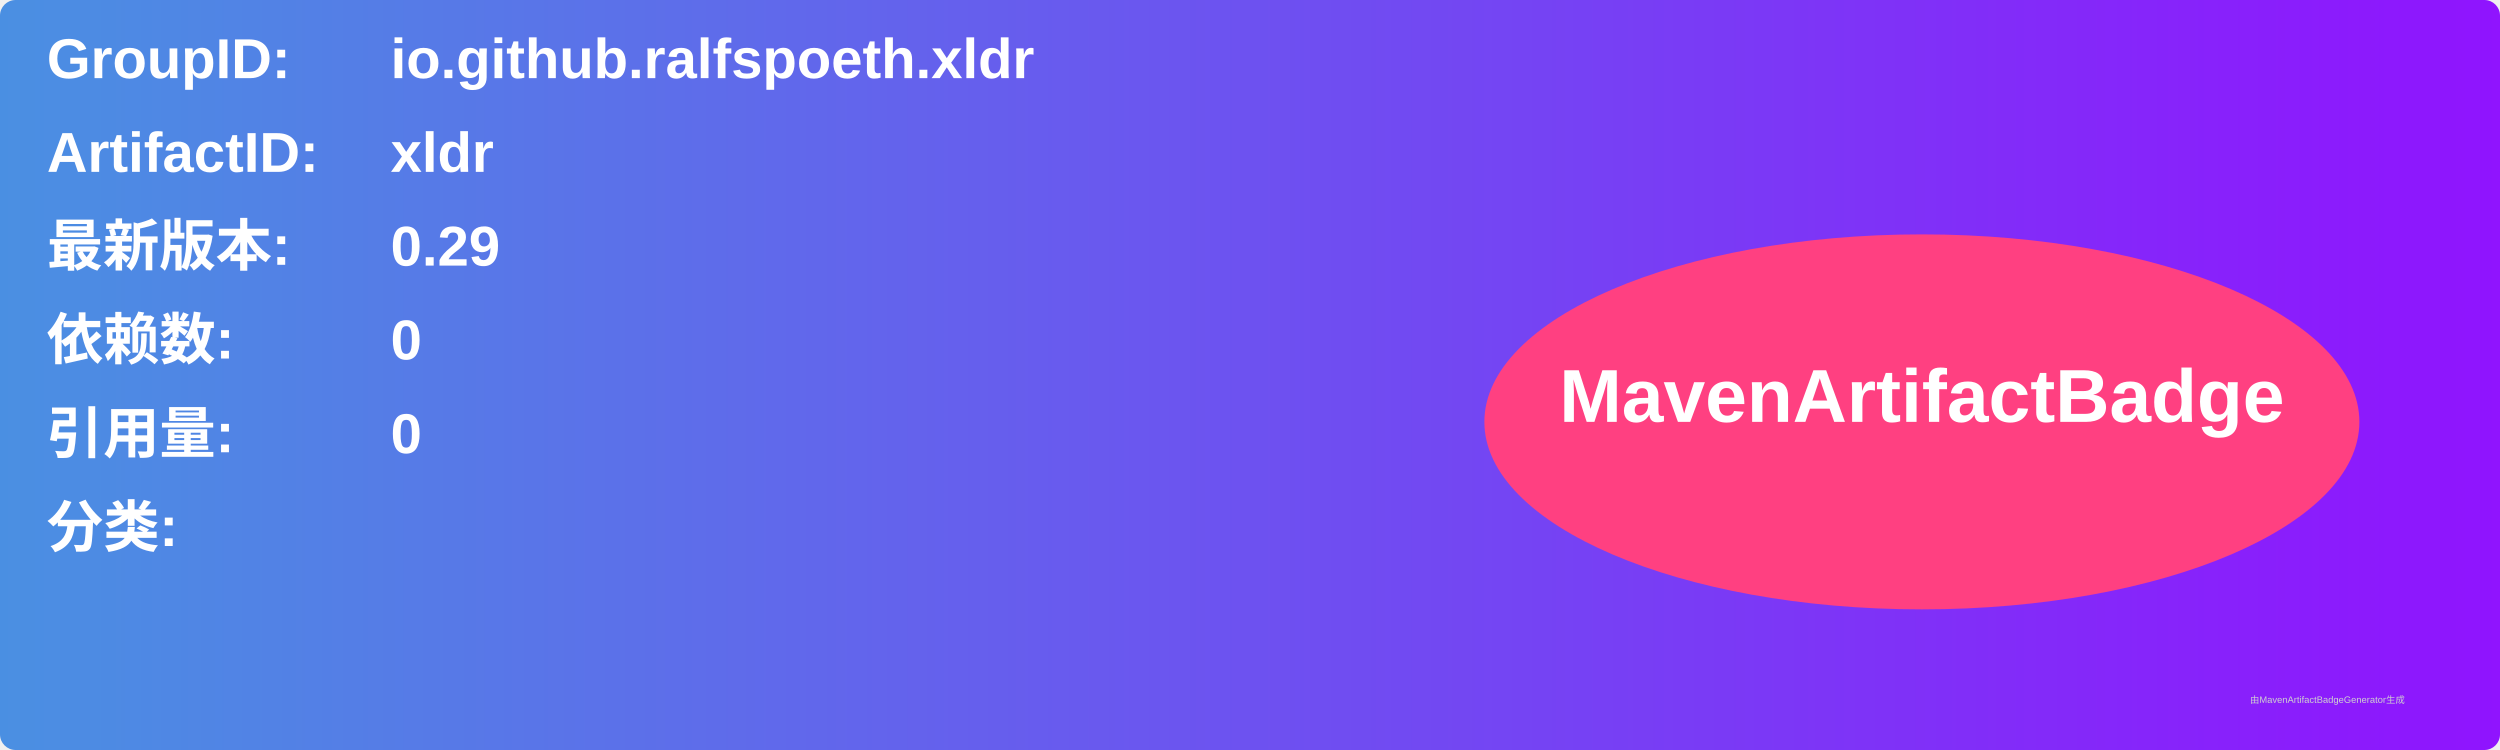
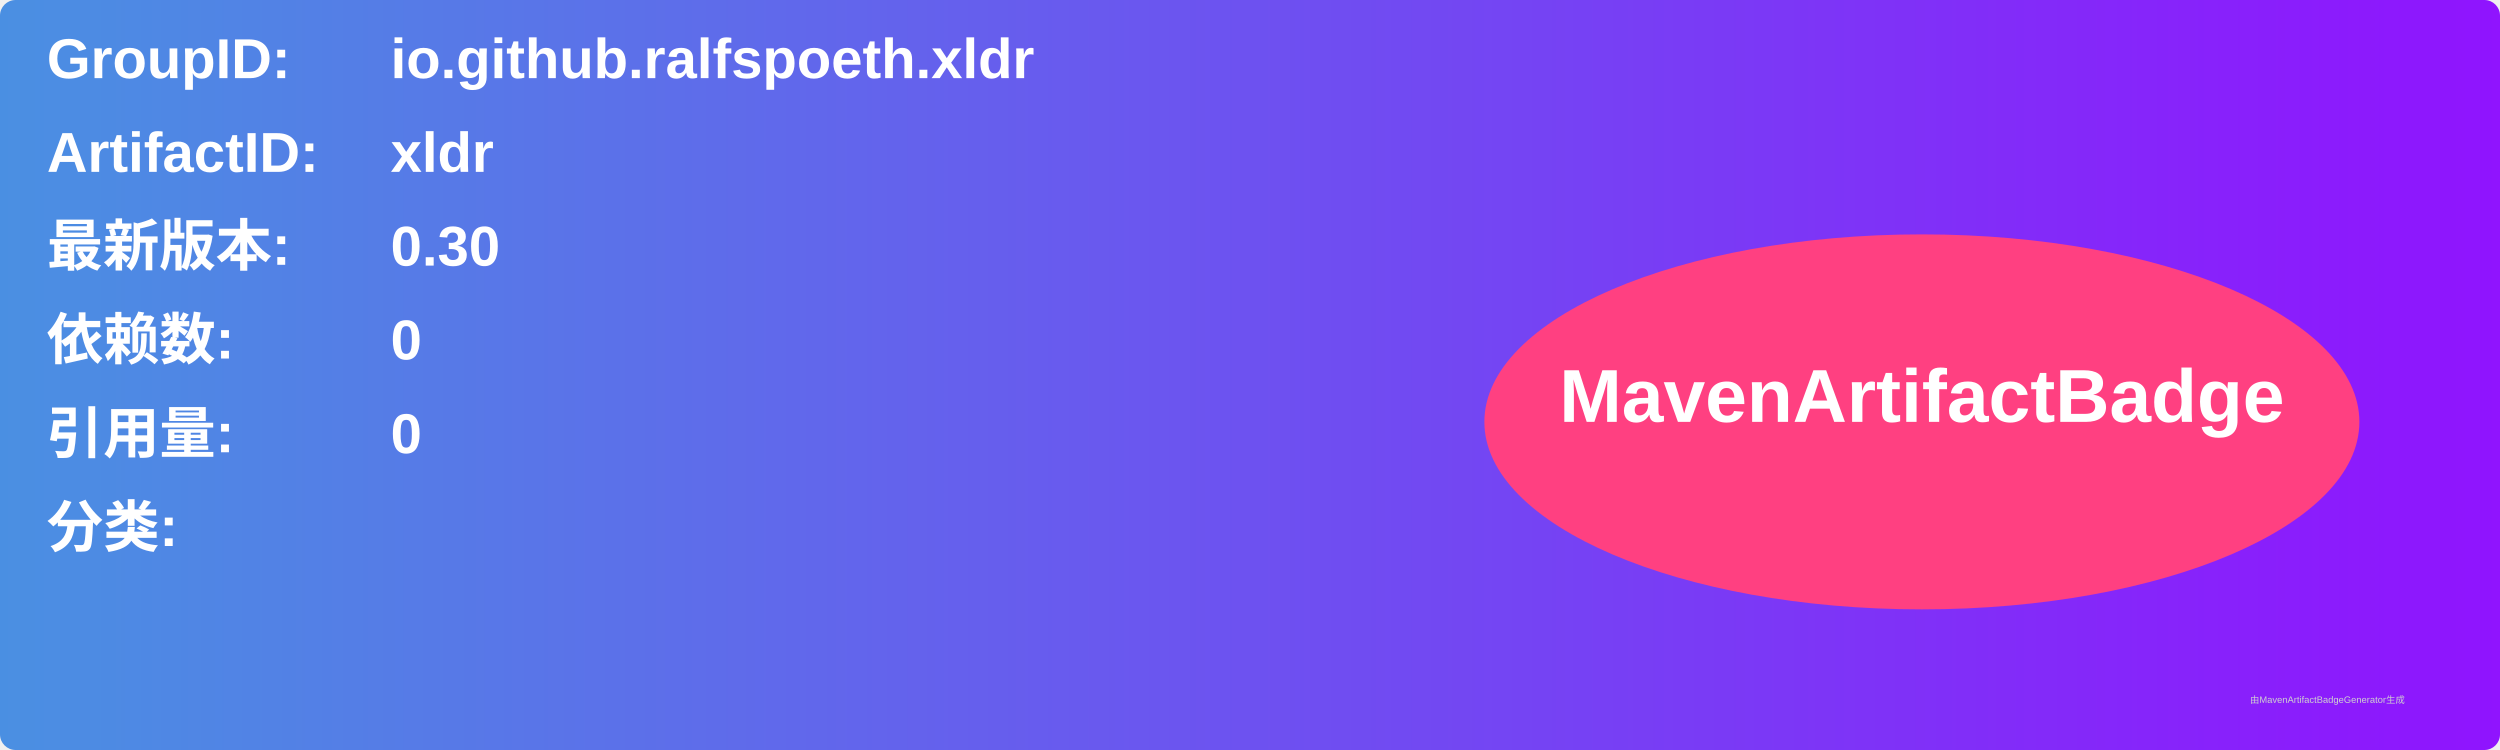
<svg xmlns="http://www.w3.org/2000/svg" width="800" height="240" viewBox="0 0 800 240">
  <linearGradient id="grad" x1="0%" y1="0%" x2="100%" y2="0%">
    <stop offset="0%" stop-color="#4a90e2" />
    <stop offset="100%" stop-color="#9013fe" />
  </linearGradient>
  <rect width="100%" height="100%" rx="5" ry="5" fill="url(#grad)" />
  <g transform="translate(15, 15)">
    <text x="0" y="10" font-family="Arial" font-size="18" fill="white" font-weight="bold" width="260">GroupID:</text>
    <text x="110" y="10" font-family="Arial" font-size="18" fill="white" font-weight="bold" width="460">io.github.ralfspoeth.xldr</text>
    <text x="0" y="40" font-family="Arial" font-size="18" fill="white" font-weight="bold" width="260">ArtifactID:</text>
    <text x="110" y="40" font-family="Arial" font-size="18" fill="white" font-weight="bold" width="460">xldr</text>
    <text x="0" y="70" font-family="Arial" font-size="18" fill="white" font-weight="bold">最新版本:</text>
    <text x="110" y="70" font-family="Arial" font-size="18" fill="white" font-weight="bold">
-       <tspan font-weight="bold">0.29</tspan>
+       <tspan font-weight="bold">0.30</tspan>
    </text>
    <text x="0" y="100" font-family="Arial" font-size="18" fill="white" font-weight="bold">依赖数: </text>
    <text x="110" y="100" font-family="Arial" font-size="18" fill="white">
      <tspan font-weight="bold">0</tspan>
    </text>
    <text x="0" y="130" font-family="Arial" font-size="18" fill="white" font-weight="bold">引用量: </text>
    <text x="110" y="130" font-family="Arial" font-size="18" fill="white">
      <tspan font-weight="bold">0</tspan>
    </text>
    <text x="0" y="160" font-family="Arial" font-size="18" fill="white" font-weight="bold">分类:</text>
    <text x="10" y="190" font-family="Arial" font-size="10" fill="white">
      <tspan font-weight="bold" />
    </text>
    <ellipse cx="600" cy="120" rx="140" ry="60" fill="#ff4081" />
    <text x="600" y="120" text-anchor="middle" font-family="Arial" font-size="24" fill="white" font-weight="bold">MavenArtifactBadge</text>
  </g>
  <text x="720" y="225" font-family="Arial" font-size="3" fill="#d0d0d0">由MavenArtifactBadgeGenerator生成</text>
</svg>
